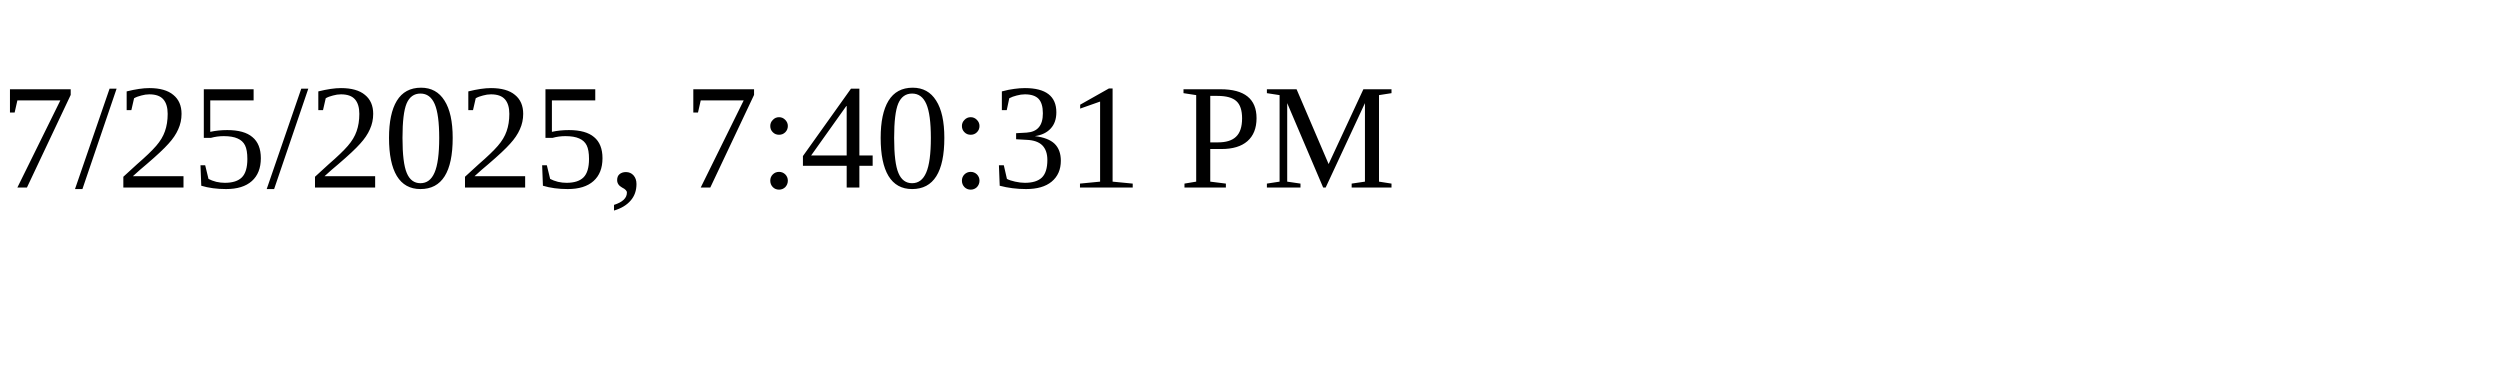
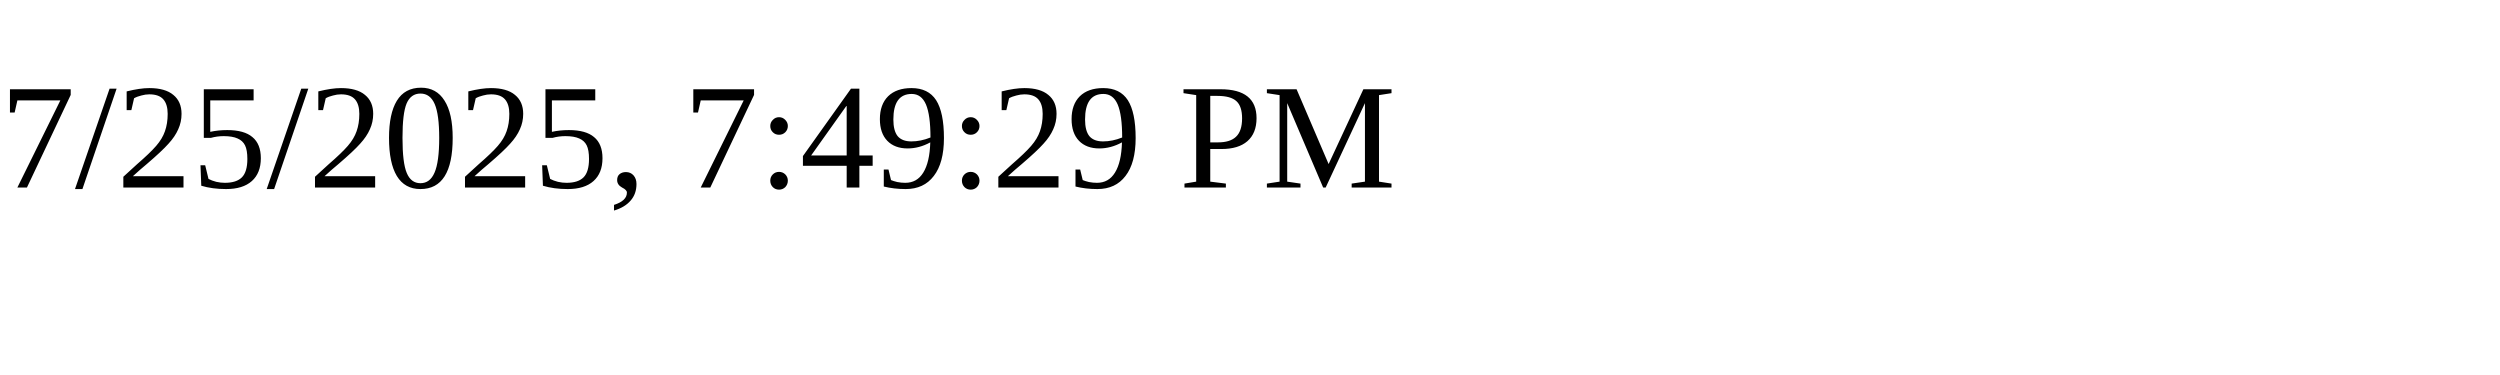
<svg xmlns="http://www.w3.org/2000/svg" height="30" width="200">
-   <text x="0" y="15">7/25/2025, 7:40:31 PM</text>
+   <text x="0" y="15">7/25/2025, 7:49:29 PM</text>
</svg>
